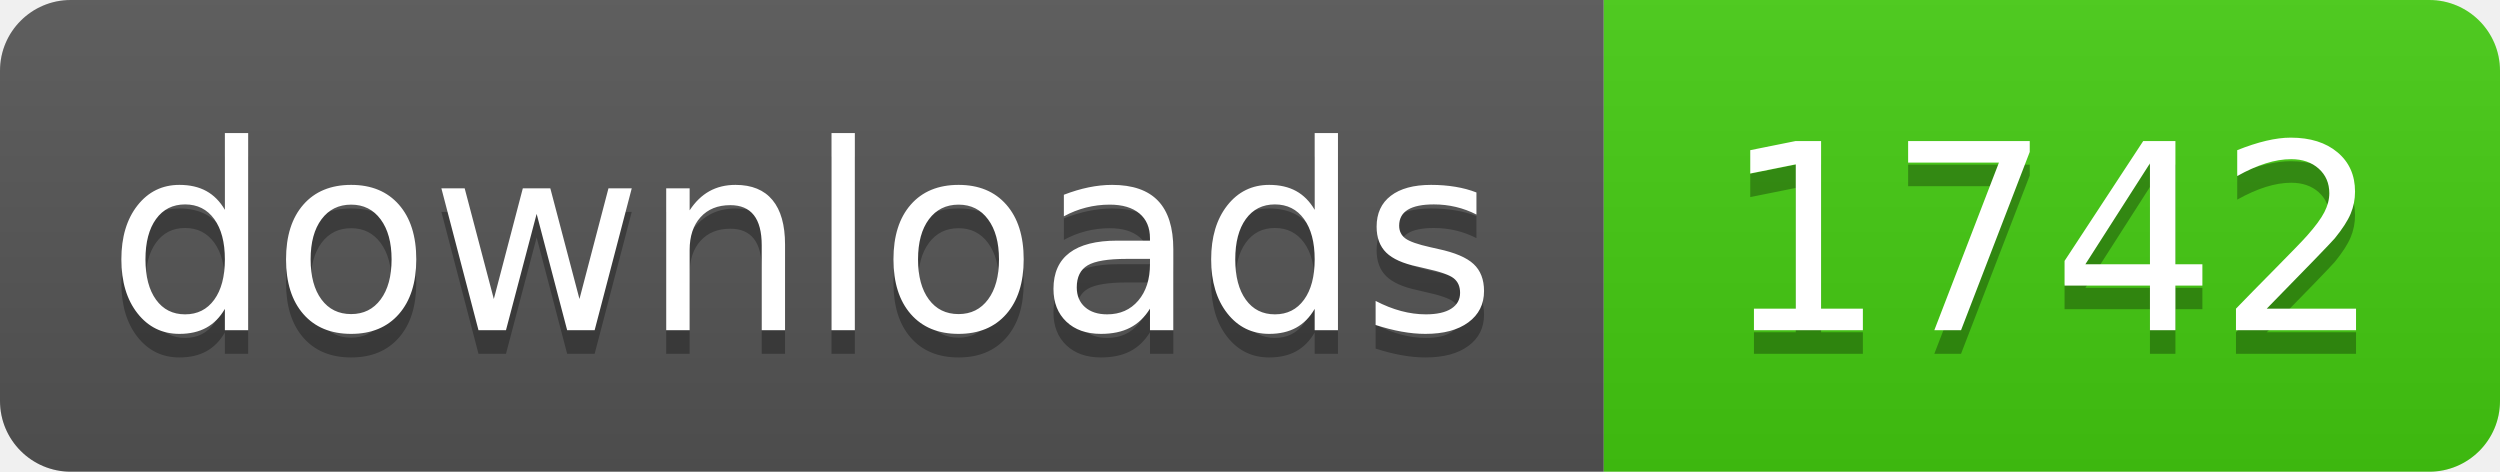
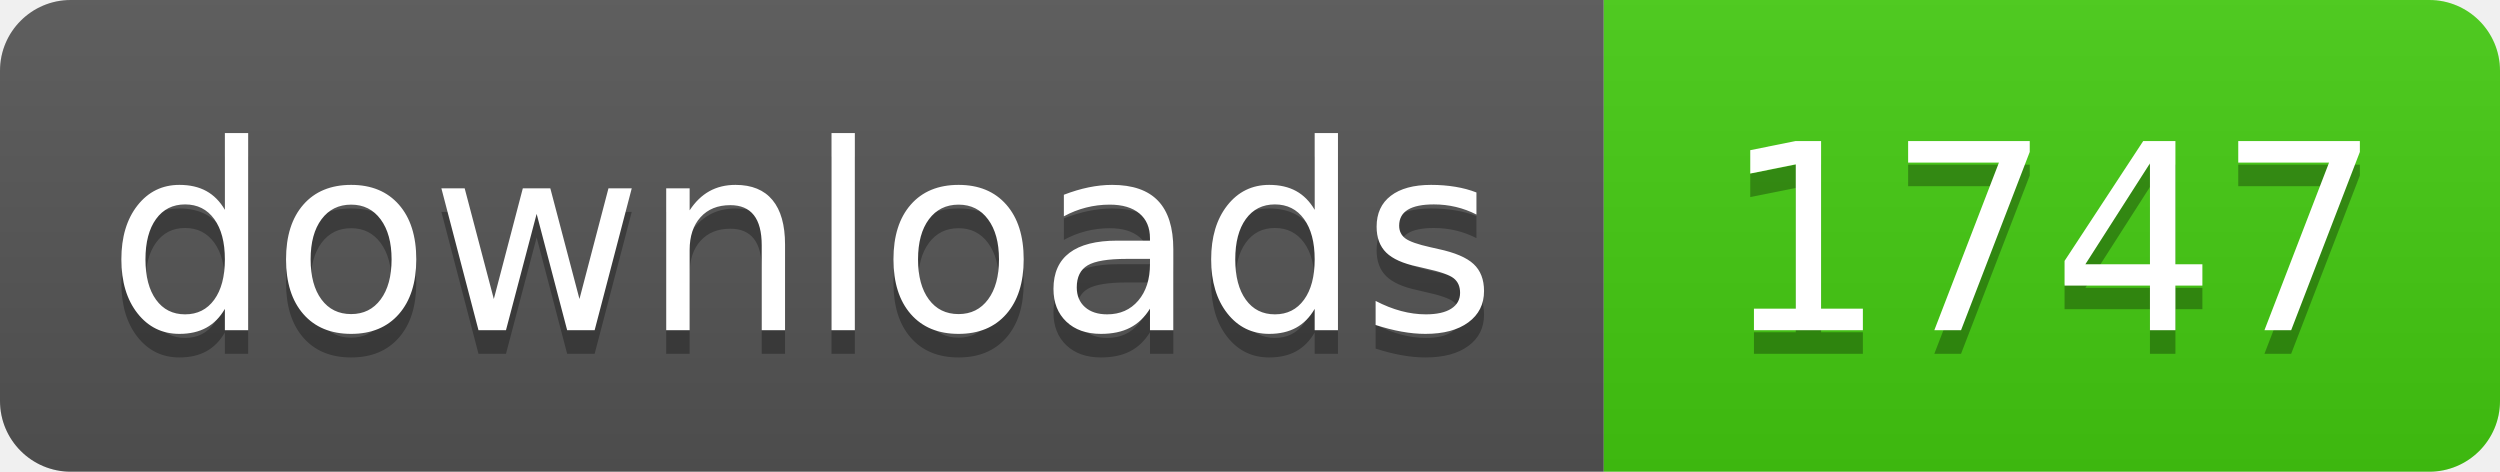
- <svg xmlns="http://www.w3.org/2000/svg" width="106" height="20" role="img" aria-label="downloads: 1742">
+ <svg xmlns="http://www.w3.org/2000/svg" width="106" height="20" role="img" aria-label="downloads: 1747">
  <linearGradient id="s" x2="0" y2="100%">
    <stop offset="0" stop-color="#bbb" stop-opacity=".1" />
    <stop offset="1" stop-opacity=".1" />
  </linearGradient>
  <clipPath id="r">
    <rect width="106" height="20" rx="3" fill="#fff" />
  </clipPath>
  <g clip-path="url(#r)">
    <rect width="68" height="20" fill="#555" />
    <rect x="68" width="38" height="20" fill="#4c1" />
    <rect width="106" height="20" fill="url(#s)" />
  </g>
  <g fill="#fff" text-anchor="middle" font-family="Verdana,Geneva,DejaVu Sans,sans-serif" text-rendering="geometricPrecision" font-size="110">
    <text aria-hidden="true" x="340" y="150" fill="#010101" fill-opacity=".3" transform="scale(.1)" textLength="560">downloads</text>
    <text x="340" y="140" transform="scale(.1)" fill="#fff" textLength="560">downloads</text>
-     <text aria-hidden="true" x="870" y="150" fill="#010101" fill-opacity=".3" transform="scale(.1)" textLength="260">1742</text>
-     <text x="870" y="140" transform="scale(.1)" fill="#fff" textLength="260">1742</text>
+     <text aria-hidden="true" x="870" y="150" fill="#010101" fill-opacity=".3" transform="scale(.1)" textLength="260">1747</text>
+     <text x="870" y="140" transform="scale(.1)" fill="#fff" textLength="260">1747</text>
  </g>
</svg>
